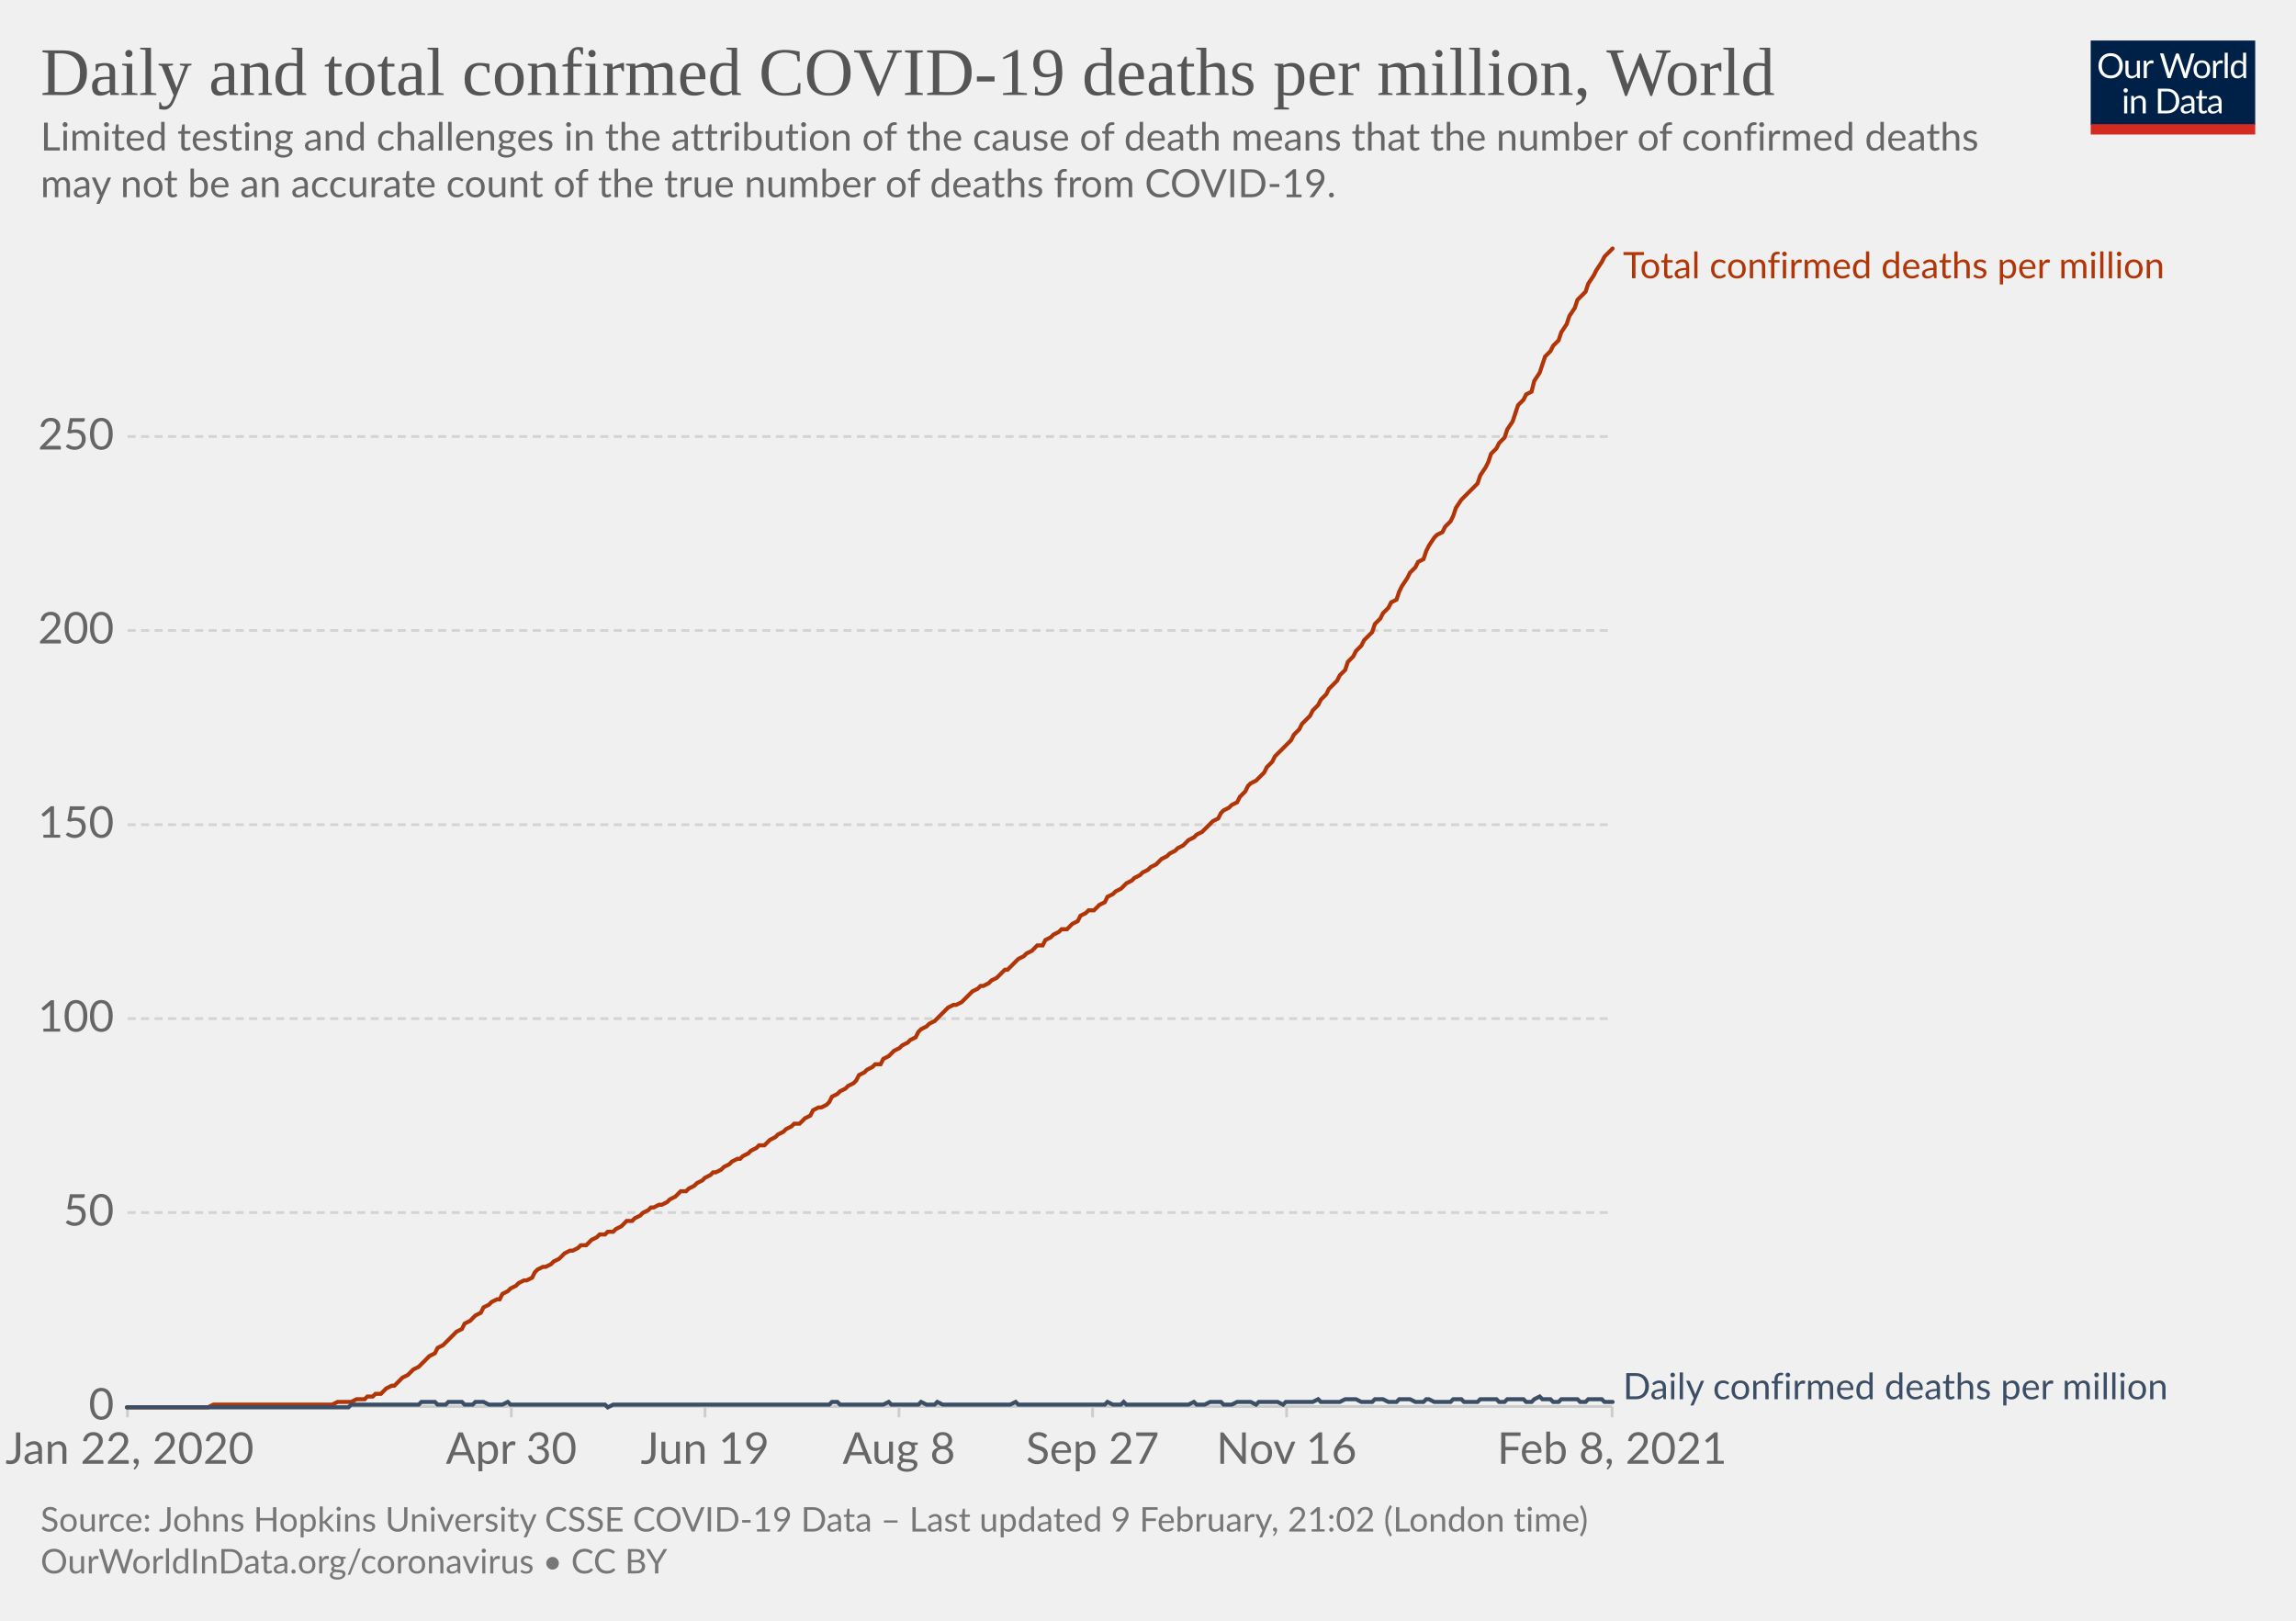
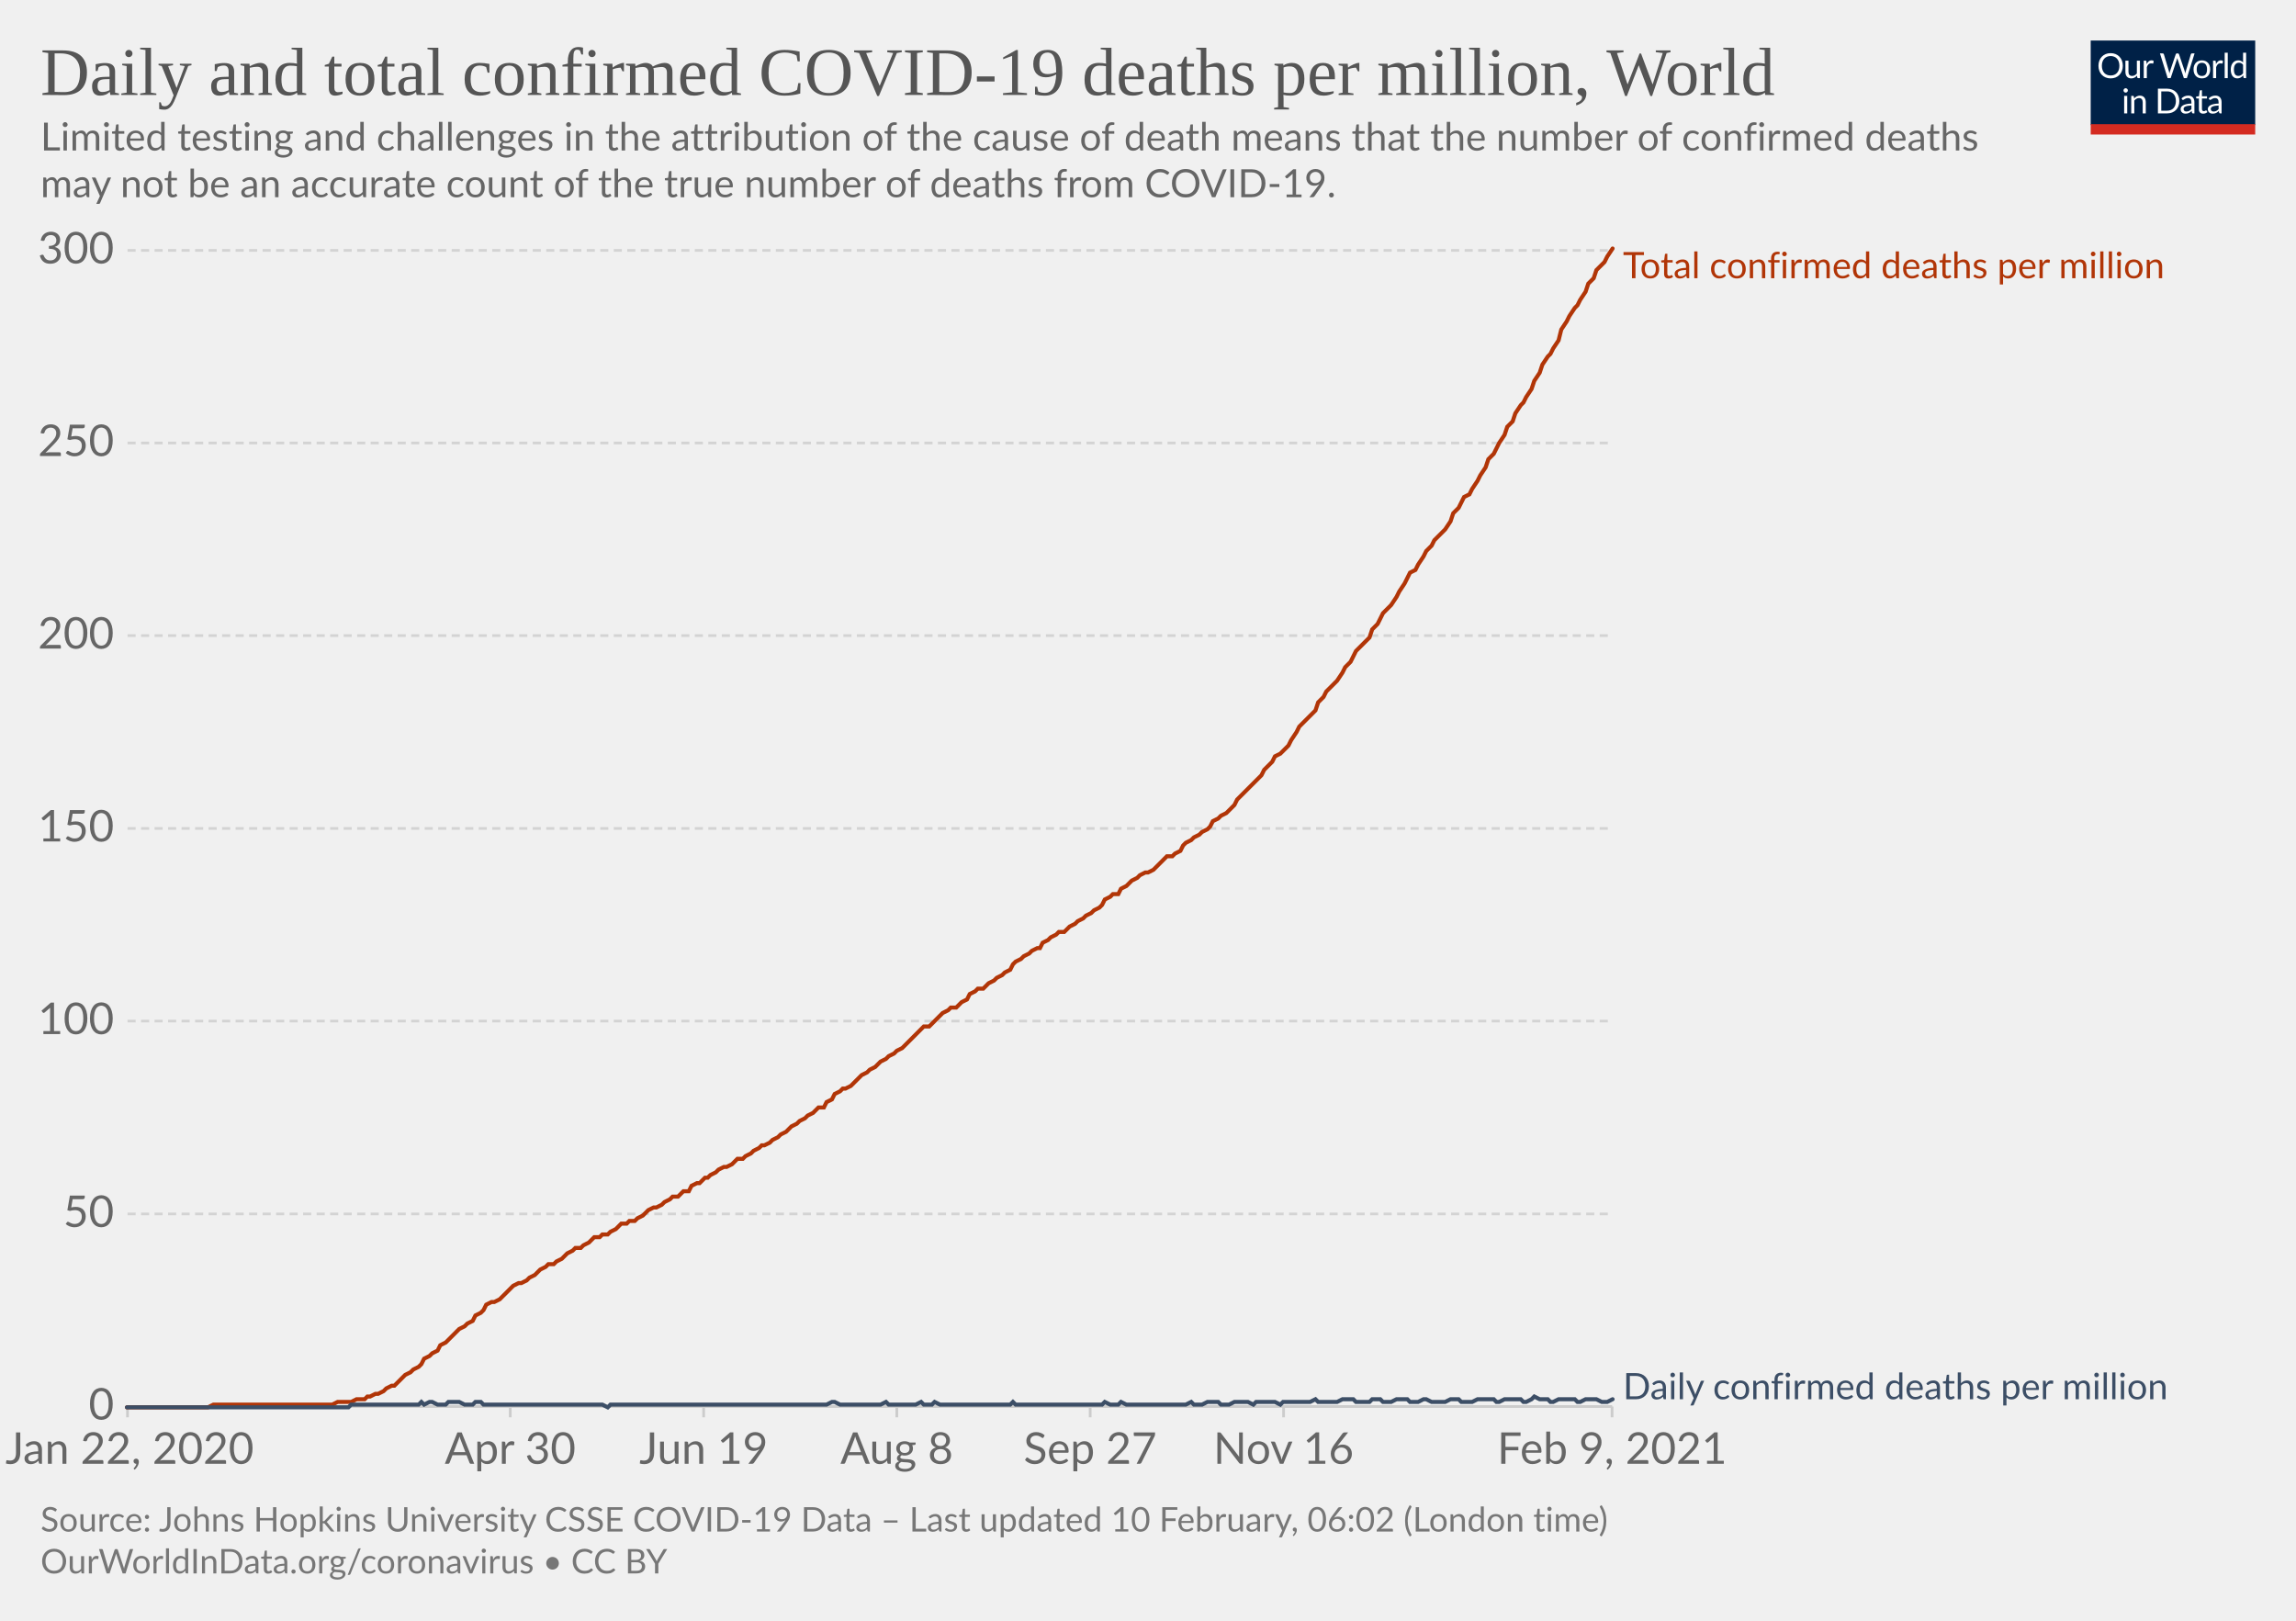
<svg xmlns="http://www.w3.org/2000/svg" version="1.1" style="background-color:#fff;-webkit-font-smoothing:antialiased" width="850" height="600" viewBox="0 0 850 600" font-family="Lato,'Helvetica Neue',Helvetica,Arial,sans-serif" font-size="18" text-rendering="optimizeLegibility">
  <g class="HeaderView">
    <g transform="matrix(.29 0 0 .29 774 15)">
      <svg width="210" height="120" viewBox="0 0 210 120" fill="none">
        <g clip-path="url(#clip0)">
          <path d="M0 0h210v107.89H0V0z" fill="#002147" />
          <path d="M40.98 32.25c0 2.36-.38 4.53-1.12 6.51a14.26 14.26 0 01-8.1 8.4c-1.9.78-4.02 1.17-6.34 1.17a16.6 16.6 0 01-6.33-1.17 14.31 14.31 0 01-8.08-8.4 18.29 18.29 0 01-1.12-6.51c0-2.36.38-4.53 1.12-6.5.75-1.97 1.8-3.67 3.17-5.1a14.32 14.32 0 014.9-3.34c1.92-.8 4.03-1.19 6.34-1.19 2.32 0 4.43.4 6.34 1.19 1.92.8 3.56 1.9 4.93 3.34a14.87 14.87 0 013.17 5.1 18.1 18.1 0 011.12 6.5zm-4.38 0c0-1.94-.26-3.68-.8-5.22a10.91 10.91 0 00-2.24-3.89 9.68 9.68 0 00-3.52-2.46 11.95 11.95 0 00-4.62-.86c-1.68 0-3.21.28-4.6.86a9.88 9.88 0 00-3.54 2.46 10.91 10.91 0 00-2.24 3.9c-.53 1.53-.8 3.27-.8 5.2 0 1.94.27 3.68.8 5.22a11.17 11.17 0 002.24 3.9 10.01 10.01 0 003.55 2.44c1.38.56 2.9.83 4.6.83s3.24-.27 4.61-.83a9.8 9.8 0 003.52-2.44 11.17 11.17 0 002.25-3.9c.53-1.54.8-3.28.8-5.21zm26.22-6.54V48H60.5c-.56 0-.9-.27-1.05-.81l-.31-2.4a12.45 12.45 0 01-3.26 2.6c-1.2.64-2.58.96-4.13.96-1.22 0-2.3-.2-3.24-.6a6.52 6.52 0 01-2.33-1.7 7.37 7.37 0 01-1.43-2.67c-.3-1.04-.46-2.2-.46-3.45V25.7h3.91v14.22c0 1.68.38 2.99 1.15 3.91.77.93 1.96 1.39 3.54 1.39 1.16 0 2.24-.27 3.23-.82a10.42 10.42 0 002.8-2.28V25.7h3.91zm8.61 4.47a9.94 9.94 0 012.6-3.56 5.64 5.64 0 013.76-1.3c.47 0 .92.05 1.34.15.44.1.83.27 1.17.49l-.3 2.92c-.09.37-.3.55-.66.55-.2 0-.5-.04-.9-.13a6.21 6.21 0 00-3.24.18 4.23 4.23 0 00-1.47.92c-.42.4-.81.9-1.17 1.5-.33.58-.64 1.26-.92 2.02V48H67.7V25.71h2.25c.42 0 .72.08.88.25.16.16.27.44.33.83l.26 3.39zm61.16-13.7L122.75 48h-3.82l-7.99-24.05a21.95 21.95 0 01-.42-1.58 38.36 38.36 0 01-.44 1.58L102.05 48h-3.83L88.4 16.47h3.54c.38 0 .7.1.95.29.26.2.43.43.5.73l6.52 21.9.28 1.28.29 1.46.3-1.46.38-1.27 7.41-21.91c.1-.25.26-.48.51-.69.27-.22.58-.33.95-.33h1.23c.38 0 .69.1.92.29a1.77 1.77 0 01.53.73l7.4 21.9a28.4 28.4 0 01.68 2.62 29.52 29.52 0 01.52-2.61l6.54-21.91a1.31 1.31 0 01.48-.7c.27-.21.58-.32.95-.32h3.32zm9.35 8.88c1.63 0 3.1.27 4.4.82a9.43 9.43 0 015.46 5.94c.5 1.4.74 2.98.74 4.73 0 1.76-.25 3.34-.74 4.75a9.43 9.43 0 01-5.46 5.92c-1.3.52-2.77.79-4.4.79-1.64 0-3.12-.27-4.44-.8a9.42 9.42 0 01-3.35-2.3c-.92-1-1.63-2.2-2.13-3.61-.49-1.41-.73-3-.73-4.75s.24-3.33.73-4.73c.5-1.43 1.2-2.64 2.13-3.63a9.4 9.4 0 013.35-2.31c1.32-.55 2.8-.82 4.44-.82zm0 19.89c2.2 0 3.84-.73 4.93-2.2 1.08-1.48 1.63-3.54 1.63-6.18 0-2.66-.55-4.72-1.63-6.2-1.09-1.49-2.73-2.23-4.93-2.23-1.12 0-2.09.2-2.93.57a5.71 5.71 0 00-2.06 1.65 7.5 7.5 0 00-1.24 2.67c-.26 1.04-.4 2.22-.4 3.54 0 2.64.55 4.7 1.64 6.18 1.1 1.47 2.76 2.2 4.99 2.2zm17.97-15.07a9.94 9.94 0 012.6-3.56 5.64 5.64 0 013.76-1.3c.47 0 .91.05 1.34.15.44.1.83.27 1.16.49l-.28 2.92c-.09.37-.31.55-.66.55-.2 0-.5-.04-.9-.13a6.2 6.2 0 00-3.24.18 4.23 4.23 0 00-1.47.92c-.43.4-.82.9-1.17 1.5a13.1 13.1 0 00-.92 2.02V48h-3.94V25.71h2.24c.43 0 .72.08.88.25.17.16.28.44.33.83l.27 3.39zm15.04-14.59V48h-3.92V15.6h3.92zm19.55 15.43a6.22 6.22 0 00-2.38-2.05 6.7 6.7 0 00-2.86-.6c-2.07 0-3.66.75-4.77 2.23-1.12 1.48-1.68 3.6-1.68 6.33 0 1.46.13 2.7.38 3.74a7.29 7.29 0 001.1 2.56 4.35 4.35 0 001.78 1.45c.7.3 1.5.46 2.4.46 1.29 0 2.41-.3 3.36-.88a9.6 9.6 0 002.67-2.49V31.02zm3.91-15.43V48h-2.33c-.56 0-.9-.27-1.06-.81l-.35-2.71a12.13 12.13 0 01-3.25 2.77 8.28 8.28 0 01-4.23 1.06 7.31 7.31 0 01-6.14-2.9c-.73-.96-1.3-2.15-1.69-3.57a18.35 18.35 0 01.07-9.48 11.29 11.29 0 011.89-3.7 8.7 8.7 0 017.06-3.34 7.96 7.96 0 016.12 2.62V15.59h3.91zM46.61 70.71V93H42.7V70.71h3.91zm.84-7c0 .39-.08.75-.24 1.09a2.81 2.81 0 01-1.52 1.47 2.67 2.67 0 01-2.16 0 2.9 2.9 0 01-1.45-1.47 2.67 2.67 0 010-2.16c.15-.35.35-.65.6-.9.25-.27.53-.47.85-.62a2.67 2.67 0 012.16 0c.35.15.65.35.9.62.27.25.47.55.62.9.16.34.24.7.24 1.08zm7.97 10.24c.49-.54 1-1.04 1.54-1.48a9.85 9.85 0 013.66-1.84 8.96 8.96 0 015.43.35c.94.4 1.72.97 2.33 1.71a7.36 7.36 0 011.43 2.67c.32 1.04.49 2.19.49 3.45V93h-3.94V78.81c0-1.69-.4-3-1.17-3.92-.76-.93-1.93-1.4-3.5-1.4a6.6 6.6 0 00-3.25.83c-1 .56-1.92 1.31-2.77 2.27V93h-3.94V70.71h2.35c.56 0 .9.28 1.04.82l.3 2.42zm57.7 3.3c0 2.36-.37 4.5-1.11 6.44a14.3 14.3 0 01-3.17 4.98 14.1 14.1 0 01-4.93 3.2c-1.9.76-4.02 1.13-6.33 1.13H85.8V61.47h11.77c2.31 0 4.42.39 6.33 1.15a13.8 13.8 0 018.1 8.18 17.75 17.75 0 011.12 6.45zm-4.37 0c0-1.94-.26-3.67-.8-5.2a10.94 10.94 0 00-2.23-3.87 9.57 9.57 0 00-3.53-2.42 12.23 12.23 0 00-4.61-.83h-7.5v24.62h7.5c1.7 0 3.24-.28 4.61-.84a9.7 9.7 0 003.53-2.4 10.94 10.94 0 002.24-3.87c.53-1.53.8-3.26.8-5.2zm19.8 5.72c-1.8.06-3.34.2-4.62.44-1.26.22-2.3.51-3.1.88-.8.36-1.37.8-1.74 1.3-.35.5-.53 1.05-.53 1.67 0 .58.1 1.1.3 1.52a3 3 0 00.76 1.05c.34.27.73.46 1.17.6a6.13 6.13 0 001.45.17 7.28 7.28 0 003.5-.81 11.95 11.95 0 002.82-2.2v-4.62zm-12.65-9.11a12.73 12.73 0 013.98-2.66c1.43-.59 3-.88 4.73-.88 1.25 0 2.36.2 3.33.61a6.81 6.81 0 013.94 4.38c.33 1.04.5 2.19.5 3.43V93h-1.74a1.8 1.8 0 01-.88-.18c-.2-.13-.36-.38-.48-.74l-.44-2.12-1.72 1.46a9.48 9.48 0 01-3.74 1.7c-.69.15-1.46.23-2.3.23-.87 0-1.69-.12-2.45-.35a5.34 5.34 0 01-3.34-2.93 6.64 6.64 0 01-.49-2.64c0-.88.25-1.72.73-2.53a6.33 6.33 0 012.35-2.17c1.09-.63 2.5-1.15 4.25-1.54 1.75-.41 3.89-.65 6.42-.7v-1.75c0-1.73-.37-3.03-1.12-3.91-.75-.9-1.84-1.34-3.28-1.34-.97 0-1.78.12-2.44.37-.64.23-1.2.5-1.7.81l-1.23.82c-.33.23-.67.35-1 .35-.27 0-.5-.07-.69-.2a2.1 2.1 0 01-.48-.53l-.7-1.25zm27.67 19.5c-1.76 0-3.12-.5-4.07-1.48-.94-.98-1.41-2.4-1.41-4.25V74h-2.68a.9.9 0 01-.6-.2c-.16-.14-.24-.36-.24-.66v-1.56l3.65-.46.9-6.89a.9.9 0 01.29-.52.88.88 0 01.62-.22H142v7.67h6.44V74H142v13.38c0 .94.22 1.63.68 2.09.45.45 1.04.68 1.76.68a3.21 3.21 0 001.85-.53l.55-.35c.16-.12.3-.18.41-.18.2 0 .4.13.55.38l1.15 1.87a7.45 7.45 0 01-2.44 1.5 8.53 8.53 0 01-2.95.52zm19.68-10.4c-1.8.07-3.34.21-4.62.45-1.26.22-2.3.51-3.1.88-.8.36-1.37.8-1.74 1.3-.35.5-.53 1.05-.53 1.67 0 .58.1 1.1.3 1.52a2.9 2.9 0 00.76 1.05c.34.27.73.46 1.17.6a6.13 6.13 0 001.45.17 7.3 7.3 0 003.5-.81 12.04 12.04 0 002.82-2.2v-4.62zm-12.65-9.1a12.72 12.72 0 013.99-2.66c1.42-.59 3-.88 4.72-.88 1.25 0 2.36.2 3.33.61a6.81 6.81 0 013.94 4.38c.33 1.04.5 2.19.5 3.43V93h-1.74a1.8 1.8 0 01-.88-.18c-.2-.13-.36-.38-.48-.74l-.44-2.12-1.72 1.46a9.48 9.48 0 01-3.74 1.7c-.69.15-1.46.23-2.3.23-.87 0-1.69-.12-2.45-.35a5.33 5.33 0 01-3.34-2.93 6.62 6.62 0 01-.49-2.64c0-.88.25-1.72.73-2.53a6.33 6.33 0 012.35-2.17c1.09-.63 2.5-1.15 4.25-1.54a31.2 31.2 0 016.42-.7v-1.75c0-1.73-.37-3.03-1.12-3.91-.75-.9-1.84-1.34-3.28-1.34-.97 0-1.78.12-2.44.37-.64.23-1.2.5-1.7.81l-1.22.82c-.34.23-.68.35-1.02.35-.26 0-.49-.07-.68-.2a1.88 1.88 0 01-.48-.53l-.7-1.25zM40.98 32.25c0 2.36-.38 4.53-1.12 6.51a14.26 14.26 0 01-8.1 8.4c-1.9.78-4.02 1.17-6.34 1.17a16.6 16.6 0 01-6.33-1.17 14.31 14.31 0 01-8.08-8.4 18.29 18.29 0 01-1.12-6.51c0-2.36.38-4.53 1.12-6.5.75-1.97 1.8-3.67 3.17-5.1a14.32 14.32 0 014.9-3.34c1.92-.8 4.03-1.19 6.34-1.19 2.32 0 4.43.4 6.34 1.19 1.92.8 3.56 1.9 4.93 3.34a14.87 14.87 0 013.17 5.1 18.1 18.1 0 011.12 6.5zm-4.38 0c0-1.94-.26-3.68-.8-5.22a10.91 10.91 0 00-2.24-3.89 9.68 9.68 0 00-3.52-2.46 11.95 11.95 0 00-4.62-.86c-1.68 0-3.21.28-4.6.86a9.88 9.88 0 00-3.54 2.46 10.91 10.91 0 00-2.24 3.9c-.53 1.53-.8 3.27-.8 5.2 0 1.94.27 3.68.8 5.22a11.17 11.17 0 002.24 3.9 10.01 10.01 0 003.55 2.44c1.38.56 2.9.83 4.6.83s3.24-.27 4.61-.83a9.8 9.8 0 003.52-2.44 11.17 11.17 0 002.25-3.9c.53-1.54.8-3.28.8-5.21zm26.22-6.54V48H60.5c-.56 0-.9-.27-1.05-.81l-.31-2.4a12.45 12.45 0 01-3.26 2.6c-1.2.64-2.58.96-4.13.96-1.22 0-2.3-.2-3.24-.6a6.52 6.52 0 01-2.33-1.7 7.37 7.37 0 01-1.43-2.67c-.3-1.04-.46-2.2-.46-3.45V25.7h3.91v14.22c0 1.68.38 2.99 1.15 3.91.77.93 1.96 1.39 3.54 1.39 1.16 0 2.24-.27 3.23-.82a10.42 10.42 0 002.8-2.28V25.7h3.91zm8.61 4.47a9.94 9.94 0 012.6-3.56 5.64 5.64 0 013.76-1.3c.47 0 .92.05 1.34.15.44.1.83.27 1.17.49l-.3 2.92c-.09.37-.3.55-.66.55-.2 0-.5-.04-.9-.13a6.21 6.21 0 00-3.24.18 4.23 4.23 0 00-1.47.92c-.42.4-.81.9-1.17 1.5-.33.58-.64 1.26-.92 2.02V48H67.7V25.71h2.25c.42 0 .72.08.88.25.16.16.27.44.33.83l.26 3.39zm61.16-13.7L122.75 48h-3.82l-7.99-24.05a21.95 21.95 0 01-.42-1.58 38.36 38.36 0 01-.44 1.58L102.05 48h-3.83L88.4 16.47h3.54c.38 0 .7.1.95.29.26.2.43.43.5.73l6.52 21.9.28 1.28.29 1.46.3-1.46.38-1.27 7.41-21.91c.1-.25.26-.48.51-.69.27-.22.58-.33.95-.33h1.23c.38 0 .69.1.92.29a1.77 1.77 0 01.53.73l7.4 21.9a28.4 28.4 0 01.68 2.62 29.52 29.52 0 01.52-2.61l6.54-21.91a1.31 1.31 0 01.48-.7c.27-.21.58-.32.95-.32h3.32zm9.35 8.88c1.63 0 3.1.27 4.4.82a9.43 9.43 0 015.46 5.94c.5 1.4.74 2.98.74 4.73 0 1.76-.25 3.34-.74 4.75a9.43 9.43 0 01-5.46 5.92c-1.3.52-2.77.79-4.4.79-1.64 0-3.12-.27-4.44-.8a9.42 9.42 0 01-3.35-2.3c-.92-1-1.63-2.2-2.13-3.61-.49-1.41-.73-3-.73-4.75s.24-3.33.73-4.73c.5-1.43 1.2-2.64 2.13-3.63a9.4 9.4 0 013.35-2.31c1.32-.55 2.8-.82 4.44-.82zm0 19.89c2.2 0 3.84-.73 4.93-2.2 1.08-1.48 1.63-3.54 1.63-6.18 0-2.66-.55-4.72-1.63-6.2-1.09-1.49-2.73-2.23-4.93-2.23-1.12 0-2.09.2-2.93.57a5.71 5.71 0 00-2.06 1.65 7.5 7.5 0 00-1.24 2.67c-.26 1.04-.4 2.22-.4 3.54 0 2.64.55 4.7 1.64 6.18 1.1 1.47 2.76 2.2 4.99 2.2zm17.97-15.07a9.94 9.94 0 012.6-3.56 5.64 5.64 0 013.76-1.3c.47 0 .91.05 1.34.15.44.1.83.27 1.16.49l-.28 2.92c-.09.37-.31.55-.66.55-.2 0-.5-.04-.9-.13a6.2 6.2 0 00-3.24.18 4.23 4.23 0 00-1.47.92c-.43.4-.82.9-1.17 1.5a13.1 13.1 0 00-.92 2.02V48h-3.94V25.71h2.24c.43 0 .72.08.88.25.17.16.28.44.33.83l.27 3.39zm15.04-14.59V48h-3.92V15.6h3.92zm19.55 15.43a6.22 6.22 0 00-2.38-2.05 6.7 6.7 0 00-2.86-.6c-2.07 0-3.66.75-4.77 2.23-1.12 1.48-1.68 3.6-1.68 6.33 0 1.46.13 2.7.38 3.74a7.29 7.29 0 001.1 2.56 4.35 4.35 0 001.78 1.45c.7.3 1.5.46 2.4.46 1.29 0 2.41-.3 3.36-.88a9.6 9.6 0 002.67-2.49V31.02zm3.91-15.43V48h-2.33c-.56 0-.9-.27-1.06-.81l-.35-2.71a12.13 12.13 0 01-3.25 2.77 8.28 8.28 0 01-4.23 1.06 7.31 7.31 0 01-6.14-2.9c-.73-.96-1.3-2.15-1.69-3.57a18.35 18.35 0 01.07-9.48 11.29 11.29 0 011.89-3.7 8.7 8.7 0 017.06-3.34 7.96 7.96 0 016.12 2.62V15.59h3.91zM46.61 70.71V93H42.7V70.71h3.91zm.84-7c0 .39-.08.75-.24 1.09a2.81 2.81 0 01-1.52 1.47 2.67 2.67 0 01-2.16 0 2.9 2.9 0 01-1.45-1.47 2.67 2.67 0 010-2.16c.15-.35.35-.65.6-.9.25-.27.53-.47.85-.62a2.67 2.67 0 012.16 0c.35.15.65.35.9.62.27.25.47.55.62.9.16.34.24.7.24 1.08zm7.97 10.24c.49-.54 1-1.04 1.54-1.48a9.85 9.85 0 013.66-1.84 8.96 8.96 0 015.43.35c.94.4 1.72.97 2.33 1.71a7.36 7.36 0 011.43 2.67c.32 1.04.49 2.19.49 3.45V93h-3.94V78.81c0-1.69-.4-3-1.17-3.92-.76-.93-1.93-1.4-3.5-1.4a6.6 6.6 0 00-3.25.83c-1 .56-1.92 1.31-2.77 2.27V93h-3.94V70.71h2.35c.56 0 .9.28 1.04.82l.3 2.42zm57.7 3.3c0 2.36-.37 4.5-1.11 6.44a14.3 14.3 0 01-3.17 4.98 14.1 14.1 0 01-4.93 3.2c-1.9.76-4.02 1.13-6.33 1.13H85.8V61.47h11.77c2.31 0 4.42.39 6.33 1.15a13.8 13.8 0 018.1 8.18 17.75 17.75 0 011.12 6.45zm-4.37 0c0-1.94-.26-3.67-.8-5.2a10.94 10.94 0 00-2.23-3.87 9.57 9.57 0 00-3.53-2.42 12.23 12.23 0 00-4.61-.83h-7.5v24.62h7.5c1.7 0 3.24-.28 4.61-.84a9.7 9.7 0 003.53-2.4 10.94 10.94 0 002.24-3.87c.53-1.53.8-3.26.8-5.2zm19.8 5.72c-1.8.06-3.34.2-4.62.44-1.26.22-2.3.51-3.1.88-.8.36-1.37.8-1.74 1.3-.35.5-.53 1.05-.53 1.67 0 .58.1 1.1.3 1.52a3 3 0 00.76 1.05c.34.27.73.46 1.17.6a6.13 6.13 0 001.45.17 7.28 7.28 0 003.5-.81 11.95 11.95 0 002.82-2.2v-4.62zm-12.65-9.11a12.73 12.73 0 013.98-2.66c1.43-.59 3-.88 4.73-.88 1.25 0 2.36.2 3.33.61a6.81 6.81 0 013.94 4.38c.33 1.04.5 2.19.5 3.43V93h-1.74a1.8 1.8 0 01-.88-.18c-.2-.13-.36-.38-.48-.74l-.44-2.12-1.72 1.46a9.48 9.48 0 01-3.74 1.7c-.69.15-1.46.23-2.3.23-.87 0-1.69-.12-2.45-.35a5.34 5.34 0 01-3.34-2.93 6.64 6.64 0 01-.49-2.64c0-.88.25-1.72.73-2.53a6.33 6.33 0 012.35-2.17c1.09-.63 2.5-1.15 4.25-1.54 1.75-.41 3.89-.65 6.42-.7v-1.75c0-1.73-.37-3.03-1.12-3.91-.75-.9-1.84-1.34-3.28-1.34-.97 0-1.78.12-2.44.37-.64.23-1.2.5-1.7.81l-1.23.82c-.33.23-.67.35-1 .35-.27 0-.5-.07-.69-.2a2.1 2.1 0 01-.48-.53l-.7-1.25zm27.67 19.5c-1.76 0-3.12-.5-4.07-1.48-.94-.98-1.41-2.4-1.41-4.25V74h-2.68a.9.9 0 01-.6-.2c-.16-.14-.24-.36-.24-.66v-1.56l3.65-.46.9-6.89a.9.9 0 01.29-.52.88.88 0 01.62-.22H142v7.67h6.44V74H142v13.38c0 .94.22 1.63.68 2.09.45.45 1.04.68 1.76.68a3.21 3.21 0 001.85-.53l.55-.35c.16-.12.3-.18.41-.18.2 0 .4.13.55.38l1.15 1.87a7.45 7.45 0 01-2.44 1.5 8.53 8.53 0 01-2.95.52zm19.68-10.4c-1.8.07-3.34.21-4.62.45-1.26.22-2.3.51-3.1.88-.8.36-1.37.8-1.74 1.3-.35.5-.53 1.05-.53 1.67 0 .58.1 1.1.3 1.52a2.9 2.9 0 00.76 1.05c.34.27.73.46 1.17.6a6.13 6.13 0 001.45.17 7.3 7.3 0 003.5-.81 12.04 12.04 0 002.82-2.2v-4.62zm-12.65-9.1a12.72 12.72 0 013.99-2.66c1.42-.59 3-.88 4.72-.88 1.25 0 2.36.2 3.33.61a6.81 6.81 0 013.94 4.38c.33 1.04.5 2.19.5 3.43V93h-1.74a1.8 1.8 0 01-.88-.18c-.2-.13-.36-.38-.48-.74l-.44-2.12-1.72 1.46a9.48 9.48 0 01-3.74 1.7c-.69.15-1.46.23-2.3.23-.87 0-1.69-.12-2.45-.35a5.33 5.33 0 01-3.34-2.93 6.62 6.62 0 01-.49-2.64c0-.88.25-1.72.73-2.53a6.33 6.33 0 012.35-2.17c1.09-.63 2.5-1.15 4.25-1.54a31.2 31.2 0 016.42-.7v-1.75c0-1.73-.37-3.03-1.12-3.91-.75-.9-1.84-1.34-3.28-1.34-.97 0-1.78.12-2.44.37-.64.23-1.2.5-1.7.81l-1.22.82c-.34.23-.68.35-1.02.35-.26 0-.49-.07-.68-.2a1.88 1.88 0 01-.48-.53l-.7-1.25zM40.98 32.25c0 2.36-.38 4.53-1.12 6.51a14.26 14.26 0 01-8.1 8.4c-1.9.78-4.02 1.17-6.34 1.17a16.6 16.6 0 01-6.33-1.17 14.31 14.31 0 01-8.08-8.4 18.29 18.29 0 01-1.12-6.51c0-2.36.38-4.53 1.12-6.5.75-1.97 1.8-3.67 3.17-5.1a14.32 14.32 0 014.9-3.34c1.92-.8 4.03-1.19 6.34-1.19 2.32 0 4.43.4 6.34 1.19 1.92.8 3.56 1.9 4.93 3.34a14.87 14.87 0 013.17 5.1 18.1 18.1 0 011.12 6.5zm-4.38 0c0-1.94-.26-3.68-.8-5.22a10.91 10.91 0 00-2.24-3.89 9.68 9.68 0 00-3.52-2.46 11.95 11.95 0 00-4.62-.86c-1.68 0-3.21.28-4.6.86a9.88 9.88 0 00-3.54 2.46 10.91 10.91 0 00-2.24 3.9c-.53 1.53-.8 3.27-.8 5.2 0 1.94.27 3.68.8 5.22a11.17 11.17 0 002.24 3.9 10.01 10.01 0 003.55 2.44c1.38.56 2.9.83 4.6.83s3.24-.27 4.61-.83a9.8 9.8 0 003.52-2.44 11.17 11.17 0 002.25-3.9c.53-1.54.8-3.28.8-5.21zm26.22-6.54V48H60.5c-.56 0-.9-.27-1.05-.81l-.31-2.4a12.45 12.45 0 01-3.26 2.6c-1.2.64-2.58.96-4.13.96-1.22 0-2.3-.2-3.24-.6a6.52 6.52 0 01-2.33-1.7 7.37 7.37 0 01-1.43-2.67c-.3-1.04-.46-2.2-.46-3.45V25.7h3.91v14.22c0 1.68.38 2.99 1.15 3.91.77.93 1.96 1.39 3.54 1.39 1.16 0 2.24-.27 3.23-.82a10.42 10.42 0 002.8-2.28V25.7h3.91zm8.61 4.47a9.94 9.94 0 012.6-3.56 5.64 5.64 0 013.76-1.3c.47 0 .92.05 1.34.15.44.1.83.27 1.17.49l-.3 2.92c-.09.37-.3.55-.66.55-.2 0-.5-.04-.9-.13a6.21 6.21 0 00-3.24.18 4.23 4.23 0 00-1.47.92c-.42.4-.81.9-1.17 1.5-.33.58-.64 1.26-.92 2.02V48H67.7V25.71h2.25c.42 0 .72.08.88.25.16.16.27.44.33.83l.26 3.39zm61.16-13.7L122.75 48h-3.82l-7.99-24.05a21.95 21.95 0 01-.42-1.58 38.36 38.36 0 01-.44 1.58L102.05 48h-3.83L88.4 16.47h3.54c.38 0 .7.1.95.29.26.2.43.43.5.73l6.52 21.9.28 1.28.29 1.46.3-1.46.38-1.27 7.41-21.91c.1-.25.26-.48.51-.69.27-.22.58-.33.95-.33h1.23c.38 0 .69.1.92.29a1.77 1.77 0 01.53.73l7.4 21.9a28.4 28.4 0 01.68 2.62 29.52 29.52 0 01.52-2.61l6.54-21.91a1.31 1.31 0 01.48-.7c.27-.21.58-.32.95-.32h3.32zm9.35 8.88c1.63 0 3.1.27 4.4.82a9.43 9.43 0 015.46 5.94c.5 1.4.74 2.98.74 4.73 0 1.76-.25 3.34-.74 4.75a9.43 9.43 0 01-5.46 5.92c-1.3.52-2.77.79-4.4.79-1.64 0-3.12-.27-4.44-.8a9.42 9.42 0 01-3.35-2.3c-.92-1-1.63-2.2-2.13-3.61-.49-1.41-.73-3-.73-4.75s.24-3.33.73-4.73c.5-1.43 1.2-2.64 2.13-3.63a9.4 9.4 0 013.35-2.31c1.32-.55 2.8-.82 4.44-.82zm0 19.89c2.2 0 3.84-.73 4.93-2.2 1.08-1.48 1.63-3.54 1.63-6.18 0-2.66-.55-4.72-1.63-6.2-1.09-1.49-2.73-2.23-4.93-2.23-1.12 0-2.09.2-2.93.57a5.71 5.71 0 00-2.06 1.65 7.5 7.5 0 00-1.24 2.67c-.26 1.04-.4 2.22-.4 3.54 0 2.64.55 4.7 1.64 6.18 1.1 1.47 2.76 2.2 4.99 2.2zm17.97-15.07a9.94 9.94 0 012.6-3.56 5.64 5.64 0 013.76-1.3c.47 0 .91.05 1.34.15.44.1.83.27 1.16.49l-.28 2.92c-.09.37-.31.55-.66.55-.2 0-.5-.04-.9-.13a6.2 6.2 0 00-3.24.18 4.23 4.23 0 00-1.47.92c-.43.4-.82.9-1.17 1.5a13.1 13.1 0 00-.92 2.02V48h-3.94V25.71h2.24c.43 0 .72.08.88.25.17.16.28.44.33.83l.27 3.39zm15.04-14.59V48h-3.92V15.6h3.92zm19.55 15.43a6.22 6.22 0 00-2.38-2.05 6.7 6.7 0 00-2.86-.6c-2.07 0-3.66.75-4.77 2.23-1.12 1.48-1.68 3.6-1.68 6.33 0 1.46.13 2.7.38 3.74a7.29 7.29 0 001.1 2.56 4.35 4.35 0 001.78 1.45c.7.3 1.5.46 2.4.46 1.29 0 2.41-.3 3.36-.88a9.6 9.6 0 002.67-2.49V31.02zm3.91-15.43V48h-2.33c-.56 0-.9-.27-1.06-.81l-.35-2.71a12.13 12.13 0 01-3.25 2.77 8.28 8.28 0 01-4.23 1.06 7.31 7.31 0 01-6.14-2.9c-.73-.96-1.3-2.15-1.69-3.57a18.35 18.35 0 01.07-9.48 11.29 11.29 0 011.89-3.7 8.7 8.7 0 017.06-3.34 7.96 7.96 0 016.12 2.62V15.59h3.91zM46.61 70.71V93H42.7V70.71h3.91zm.84-7c0 .39-.08.75-.24 1.09a2.81 2.81 0 01-1.52 1.47 2.67 2.67 0 01-2.16 0 2.9 2.9 0 01-1.45-1.47 2.67 2.67 0 010-2.16c.15-.35.35-.65.6-.9.25-.27.53-.47.85-.62a2.67 2.67 0 012.16 0c.35.15.65.35.9.62.27.25.47.55.62.9.16.34.24.7.24 1.08zm7.97 10.24c.49-.54 1-1.04 1.54-1.48a9.85 9.85 0 013.66-1.84 8.96 8.96 0 015.43.35c.94.4 1.72.97 2.33 1.71a7.36 7.36 0 011.43 2.67c.32 1.04.49 2.19.49 3.45V93h-3.94V78.81c0-1.69-.4-3-1.17-3.92-.76-.93-1.93-1.4-3.5-1.4a6.6 6.6 0 00-3.25.83c-1 .56-1.92 1.31-2.77 2.27V93h-3.94V70.71h2.35c.56 0 .9.28 1.04.82l.3 2.42zm57.7 3.3c0 2.36-.37 4.5-1.11 6.44a14.3 14.3 0 01-3.17 4.98 14.1 14.1 0 01-4.93 3.2c-1.9.76-4.02 1.13-6.33 1.13H85.8V61.47h11.77c2.31 0 4.42.39 6.33 1.15a13.8 13.8 0 018.1 8.18 17.75 17.75 0 011.12 6.45zm-4.37 0c0-1.94-.26-3.67-.8-5.2a10.94 10.94 0 00-2.23-3.87 9.57 9.57 0 00-3.53-2.42 12.23 12.23 0 00-4.61-.83h-7.5v24.62h7.5c1.7 0 3.24-.28 4.61-.84a9.7 9.7 0 003.53-2.4 10.94 10.94 0 002.24-3.87c.53-1.53.8-3.26.8-5.2zm19.8 5.72c-1.8.06-3.34.2-4.62.44-1.26.22-2.3.51-3.1.88-.8.36-1.37.8-1.74 1.3-.35.5-.53 1.05-.53 1.67 0 .58.1 1.1.3 1.52a3 3 0 00.76 1.05c.34.27.73.46 1.17.6a6.13 6.13 0 001.45.17 7.28 7.28 0 003.5-.81 11.95 11.95 0 002.82-2.2v-4.62zm-12.65-9.11a12.73 12.73 0 013.98-2.66c1.43-.59 3-.88 4.73-.88 1.25 0 2.36.2 3.33.61a6.81 6.81 0 013.94 4.38c.33 1.04.5 2.19.5 3.43V93h-1.74a1.8 1.8 0 01-.88-.18c-.2-.13-.36-.38-.48-.74l-.44-2.12-1.72 1.46a9.48 9.48 0 01-3.74 1.7c-.69.15-1.46.23-2.3.23-.87 0-1.69-.12-2.45-.35a5.34 5.34 0 01-3.34-2.93 6.64 6.64 0 01-.49-2.64c0-.88.25-1.72.73-2.53a6.33 6.33 0 012.35-2.17c1.09-.63 2.5-1.15 4.25-1.54 1.75-.41 3.89-.65 6.42-.7v-1.75c0-1.73-.37-3.03-1.12-3.91-.75-.9-1.84-1.34-3.28-1.34-.97 0-1.78.12-2.44.37-.64.23-1.2.5-1.7.81l-1.23.82c-.33.23-.67.35-1 .35-.27 0-.5-.07-.69-.2a2.1 2.1 0 01-.48-.53l-.7-1.25zm27.67 19.5c-1.76 0-3.12-.5-4.07-1.48-.94-.98-1.41-2.4-1.41-4.25V74h-2.68a.9.9 0 01-.6-.2c-.16-.14-.24-.36-.24-.66v-1.56l3.65-.46.9-6.89a.9.9 0 01.29-.52.88.88 0 01.62-.22H142v7.67h6.44V74H142v13.38c0 .94.22 1.63.68 2.09.45.45 1.04.68 1.76.68a3.21 3.21 0 001.85-.53l.55-.35c.16-.12.3-.18.41-.18.2 0 .4.13.55.38l1.15 1.87a7.45 7.45 0 01-2.44 1.5 8.53 8.53 0 01-2.95.52zm19.68-10.4c-1.8.07-3.34.21-4.62.45-1.26.22-2.3.51-3.1.88-.8.36-1.37.8-1.74 1.3-.35.5-.53 1.05-.53 1.67 0 .58.1 1.1.3 1.52a2.9 2.9 0 00.76 1.05c.34.27.73.46 1.17.6a6.13 6.13 0 001.45.17 7.3 7.3 0 003.5-.81 12.04 12.04 0 002.82-2.2v-4.62zm-12.65-9.1a12.72 12.72 0 013.99-2.66c1.42-.59 3-.88 4.72-.88 1.25 0 2.36.2 3.33.61a6.81 6.81 0 013.94 4.38c.33 1.04.5 2.19.5 3.43V93h-1.74a1.8 1.8 0 01-.88-.18c-.2-.13-.36-.38-.48-.74l-.44-2.12-1.72 1.46a9.48 9.48 0 01-3.74 1.7c-.69.15-1.46.23-2.3.23-.87 0-1.69-.12-2.45-.35a5.33 5.33 0 01-3.34-2.93 6.62 6.62 0 01-.49-2.64c0-.88.25-1.72.73-2.53a6.33 6.33 0 012.35-2.17c1.09-.63 2.5-1.15 4.25-1.54a31.2 31.2 0 016.42-.7v-1.75c0-1.73-.37-3.03-1.12-3.91-.75-.9-1.84-1.34-3.28-1.34-.97 0-1.78.12-2.44.37-.64.23-1.2.5-1.7.81l-1.22.82c-.34.23-.68.35-1.02.35-.26 0-.49-.07-.68-.2a1.88 1.88 0 01-.48-.53l-.7-1.25z" fill="#fff" />
          <path fill="#D42B21" d="M0 106.79h210V120H0z" />
        </g>
        <defs>
          <clipPath id="clip0">
            <path fill="#fff" d="M0 0h210v120H0z" />
          </clipPath>
        </defs>
      </svg>
    </g>
    <a href="https://ourworldindata.org/grapher/total-daily-covid-deaths-per-million?time=2020-01-22..latest" target="_blank" rel="noopener" font-family="&quot;Playfair Display&quot;,Georgia,&quot;Times New Roman&quot;,serif">
      <text font-size="25.2" x="15" y="35.2" fill="#555">
        <tspan x="15" y="35.16">Daily and total confirmed COVID-19 deaths per million, World</tspan>
      </text>
    </a>
    <text font-size="14.4" x="15" y="55.7" fill="#666">
      <tspan x="15" y="55.72">Limited testing and challenges in the attribution of the cause of death means that the number of confirmed deaths</tspan>
      <tspan x="15" y="73">may not be an accurate count of the true number of deaths from COVID-19.</tspan>
    </text>
  </g>
  <g class="LineChart">
    <defs>
      <clipPath id="a">
        <path d="M37.22 0h830v899.4h-830z" />
      </clipPath>
    </defs>
    <g class="DualAxisView">
      <g class="HorizontalAxis">
-         <path stroke="#ccc" d="M47.2 520.7v4M189.3 520.7v4M261 520.7v4M332.8 520.7v4M404.5 520.7v4M476.3 520.7v4M596.8 520.7v4" />
+         <path stroke="#ccc" d="M47.2 520.7v4M188.9 520.7v4M260.5 520.7v4M332 520.7v4M403.6 520.7v4M475.2 520.7v4M596.8 520.7v4" />
        <text x="48" y="541.9" fill="#666" text-anchor="middle" font-size="16.2">Jan 22, 2020</text>
-         <text x="189.3" y="541.9" fill="#666" text-anchor="middle" font-size="16.2">Apr 30</text>
-         <text x="261" y="541.9" fill="#666" text-anchor="middle" font-size="16.2">Jun 19</text>
-         <text x="332.8" y="541.9" fill="#666" text-anchor="middle" font-size="16.2">Aug 8</text>
-         <text x="404.5" y="541.9" fill="#666" text-anchor="middle" font-size="16.2">Sep 27</text>
-         <text x="476.3" y="541.9" fill="#666" text-anchor="middle" font-size="16.2">Nov 16</text>
-         <text x="596.8" y="541.9" fill="#666" text-anchor="middle" font-size="16.2">Feb 8, 2021</text>
+         <text x="188.9" y="541.9" fill="#666" text-anchor="middle" font-size="16.2">Apr 30</text>
+         <text x="260.5" y="541.9" fill="#666" text-anchor="middle" font-size="16.2">Jun 19</text>
+         <text x="332" y="541.9" fill="#666" text-anchor="middle" font-size="16.2">Aug 8</text>
+         <text x="403.6" y="541.9" fill="#666" text-anchor="middle" font-size="16.2">Sep 27</text>
+         <text x="475.2" y="541.9" fill="#666" text-anchor="middle" font-size="16.2">Nov 16</text>
+         <text x="596.8" y="541.9" fill="#666" text-anchor="middle" font-size="16.2">Feb 9, 2021</text>
      </g>
      <g class="VerticalAxis" fill="#666" dominant-baseline="middle" text-anchor="end" font-size="16.2">
        <text x="42.22" y="520.7">0</text>
-         <text x="42.22" y="448.9">50</text>
-         <text x="42.22" y="377.1">100</text>
-         <text x="42.22" y="305.3">150</text>
-         <text x="42.22" y="233.4">200</text>
-         <text x="42.22" y="161.6">250</text>
+         <text x="42.22" y="449.4">50</text>
+         <text x="42.22" y="378">100</text>
+         <text x="42.22" y="306.7">150</text>
+         <text x="42.22" y="235.3">200</text>
+         <text x="42.22" y="164">250</text>
+         <text x="42.22" y="92.7">300</text>
      </g>
      <g class="AxisGridLines horizontalLines">
        <path stroke="#ccc" d="M47.22 520.7h549.61" />
-         <path stroke="#d3d3d3" stroke-dasharray="3,2" d="M47.22 448.9h549.61M47.22 377.1h549.61M47.22 305.3h549.61M47.22 233.4h549.61M47.22 161.6h549.61" />
+         <path stroke="#d3d3d3" stroke-dasharray="3,2" d="M47.22 449.4h549.61M47.22 378h549.61M47.22 306.7h549.61M47.22 235.3h549.61M47.22 164h549.61M47.22 92.7h549.61" />
      </g>
    </g>
    <g clip-path="url(#a)">
      <g class="LineLabels" cursor="default">
        <g class="legendMark">
          <text font-size="13.5" x="600.8" y="103" fill="#B13507">
            <tspan x="600.83" y="103">Total confirmed deaths per million</tspan>
          </text>
        </g>
        <g class="legendMark">
          <text font-size="13.5" x="600.8" y="518" fill="#3C4E66">
            <tspan x="600.83" y="518">Daily confirmed deaths per million</tspan>
          </text>
        </g>
      </g>
      <g class="Lines">
        <g class="key-World_0">
-           <path stroke="#B13507" stroke-linecap="round" d="M47 521h30l2-1h44l2-1h5l2-1h3l1-1h2l1-1h2l1-1 1-1 2-1h1l2-2 1-1 2-1 1-1 1-1 2-1 1-1 2-2 1-1 2-1 1-2 2-1 1-1 1-1 2-2 1-1 2-1 1-2 2-1 1-1 1-1 2-1 1-2 2-1 1-1 2-1h1l1-2 2-1 1-1 2-1 1-1 2-1h1l2-1 1-2 1-1 2-1h1l2-1 1-1 2-1 1-1 1-1 2-1h1l2-1 1-1h2l1-1 1-1 2-1 1-1h2l1-1h2l1-1 2-1 1-1 1-1h2l1-1 2-1 1-1 2-1 1-1h1l2-1h1l2-1 1-1 2-1 1-1 1-1h2l1-1 2-1 1-1 2-1 1-1 2-1 1-1h1l2-1 1-1 2-1 1-1 2-1h1l1-1 2-1 1-1 2-1 1-1h2l1-1 1-1 2-1 1-1 2-1 1-1 2-1 1-1h2l1-1 1-1 2-1 1-2 2-1h1l2-1 1-1 1-2 2-1 1-1 2-1 1-1 2-1 1-1 1-2 2-1 1-1 2-1 1-1h2l1-2 2-1 1-1 1-1 2-1 1-1 2-1 1-1 2-1 1-2 1-1 2-1 1-1 2-1 1-1 2-2 1-1 1-1 2-1h1l2-1 1-1 2-2 1-1 2-1 1-1h1l2-1 1-1 2-1 1-1 2-2h1l1-1 2-2 1-1 2-1 1-1 2-1 1-1 1-1h2l1-2 2-1 1-1 2-1 1-1h2l1-1 1-1 2-1 1-2 2-1 1-1h2l1-1 1-1 2-1 1-2 2-1 1-1 2-1 1-1 1-1 2-1 1-1 2-1 1-1 2-1 1-1 2-1 1-1 1-1 2-1 1-1 2-1 1-1 2-1 1-1 1-1 2-1 1-1 2-1 1-1 2-2 1-1 2-1 1-2 1-1 2-1 1-1 2-1 1-2 2-2 1-2 1-1 2-1 1-1 2-2 1-2 2-2 1-2 1-1 2-2 1-1 2-2 1-2 2-2 1-2 2-2 1-1 1-2 2-2 1-2 2-2 1-2 2-2 1-1 1-2 2-2 1-3 2-2 1-2 2-2 1-2 1-1 2-2 1-3 2-2 1-2 2-2 1-2 2-1 1-3 1-2 2-3 1-2 2-2 1-2 2-1 1-3 1-2 2-3 1-1 2-1 1-2 2-2 1-2 1-3 2-3 1-1 2-2 1-1 2-2 1-3 2-3 1-2 1-3 2-2 1-2 2-2 1-3 2-3 1-3 1-3 2-2 1-2 2-1 1-4 2-3 1-3 1-3 2-2 1-2 2-2 1-3 2-3 1-3 2-3 1-3 1-1 2-2 1-3 2-3 1-2 2-3 1-2 1-1 2-2" fill="none" stroke-width="1.5" />
+           <path stroke="#B13507" stroke-linecap="round" d="M47 521h30l2-1h44l2-1h5l2-1h3l1-1h1l2-1h1l2-1 1-1 2-1h1l1-1 2-2 1-1 2-1 1-1 2-1 1-1 1-2 2-1 1-1 2-1 1-2 2-1 1-1 1-1 2-2 1-1 2-1 1-1 2-1 1-2 2-1 1-1 1-2 2-1h1l2-1 1-1 2-2 1-1 1-1 2-1h1l2-1 1-1 2-1 1-1 1-1 2-1 1-1h2l1-1 2-1 1-1 1-1 2-1 1-1h2l1-1 2-1 1-1 1-1h2l1-1h2l1-1 2-1 1-1 1-1h2l1-1h2l1-1 2-1 1-1 1-1 2-1h1l2-1 1-1 2-1 1-1h2l1-1 1-1h2l1-2 2-1h1l2-2h1l1-1 2-1 1-1 2-1h1l2-1 1-1 1-1h2l1-1 2-1 1-1 2-1 1-1h1l2-1 1-1 2-1 1-1 2-1 1-1 1-1 2-1 1-1 2-1 1-1 2-1 1-1 1-1h2l1-2 2-1 1-2 2-1 1-1h1l2-1 1-1 2-2 1-1 2-1 1-1 2-1 1-1 1-1 2-1 1-1 2-1 1-1 2-1 1-1 1-1 2-2 1-1 2-2 1-1h2l1-1 1-1 2-2 1-1 2-1 1-1h2l1-1 1-1 2-1 1-2 2-1 1-1h2l1-1 1-1 2-1 1-1 2-1 1-1 2-1 1-2 1-1 2-1 1-1 2-1 1-1 2-1h1l1-2 2-1 1-1 2-1 1-1h2l1-1 1-1 2-1 1-1 2-1 1-1 2-1 1-1 2-1 1-1 1-2 2-1 1-1h2l1-2 2-1 1-1 1-1 2-1 1-1 2-1h1l2-1 1-1 1-1 2-2 1-1h2l1-1 2-1 1-2 1-1 2-1 1-1 2-1 1-1 2-1 1-1 1-2 2-1 1-1 2-1 1-1 2-2 1-2 1-1 2-2 1-1 2-2 1-1 2-2 1-2 1-1 2-2 1-2 2-1 1-1 2-2 1-2 2-3 1-2 1-1 2-2 1-1 2-2 1-3 2-2 1-2 1-1 2-2 1-1 2-3 1-2 2-2 1-2 1-2 2-2 1-1 2-2 1-3 2-2 1-2 1-2 2-2 1-1 2-3 1-2 2-3 1-2 1-2 2-1 1-2 2-3 1-2 2-2 1-2 1-1 2-2 1-1 2-3 1-3 2-2 1-2 1-2 2-1 1-2 2-3 1-2 2-3 1-3 2-2 1-2 1-2 2-3 1-3 2-2 1-3 2-3 1-1 1-2 2-3 1-3 2-3 1-3 2-3 1-1 1-2 2-3 1-4 2-3 1-2 2-3 1-1 1-2 2-3 1-3 2-2 1-3 2-2 1-1 1-2 2-3" fill="none" stroke-width="1.5" />
        </g>
        <g class="key-World_1">
-           <path stroke="#3C4E66" stroke-linecap="round" d="M47 521h82l1-1h25l1-1h5l1 1h3l1-1h5l1 1h3l1-1h3l2 1h5l2-1 1 1h35l1 1 2-1h80l1-1h2l1 1h16l2-1 1 1h10l1-1 2 1h3l1-1 2 1h25l2-1 1 1h32l1-1 2 1h3l1-1 1 1h23l2-1 1 1h3l2-1h4l1 1h3l2-1h5l2 1 1-1h7l2 1 1-1h10l2-1 1 1h7l2-1h4l2 1h4l1-1h3l2 1h3l1-1h4l2 1h3l1-1h1l2 1h6l1-1h3l1 1h5l1-1h6l1 1h2l1-1h6l1 1h2l1-1 2-1 1 1h3l1 1h2l1-1h6l1 1h2l1-1h5l1 1h3" fill="none" stroke-width="1.5" />
+           <path stroke="#3C4E66" stroke-linecap="round" d="M47 521h82l1-1h25l1-1 1 1 2-1h1l2 1h3l1-1h4l2 1h3l1-1h2l1 1h44l2 1 1-1h80l2-1h1l2 1h15l2-1 1 1h10l2-1 1 1h3l1-1 2 1h26l1-1 1 1h32l1-1 2 1h3l1-1 2 1h22l2-1 1 1h3l2-1h4l1 1h3l2-1h5l2 1 1-1h7l2 1 1-1h10l2-1 1 1h7l2-1h4l1 1h5l1-1h3l1 1h3l2-1h4l1 1h3l2-1h1l2 1h5l2-1h3l1 1h4l2-1h6l1 1h1l2-1h6l1 1h1l2-1 1-1 2 1h3l1 1h1l2-1h6l1 1h1l2-1h4l2 1h2l2-1" fill="none" stroke-width="1.5" />
        </g>
      </g>
    </g>
  </g>
  <g class="SourcesFooter" fill="#777">
    <g class="clickable" fill="#777">
      <text font-size="12.6" x="15" y="567">
-         <tspan x="15" y="566.98">Source: Johns Hopkins University CSSE COVID-19 Data – Last updated 9 February, 21:02 (London time)</tspan>
+         <tspan x="15" y="566.98">Source: Johns Hopkins University CSSE COVID-19 Data – Last updated 10 February, 06:02 (London time)</tspan>
      </text>
    </g>
    <text font-size="12.6" x="15" y="582.5">
      <tspan x="15" y="582.48">
        <a target="_blank" href="https://ourworldindata.org/coronavirus" fill="#777">OurWorldInData.org/coronavirus</a> • <a class="cclogo" href="http://creativecommons.org/licenses/by/4.0/deed.en_US" target="_blank" fill="#777">CC BY</a>
      </tspan>
    </text>
  </g>
</svg>
